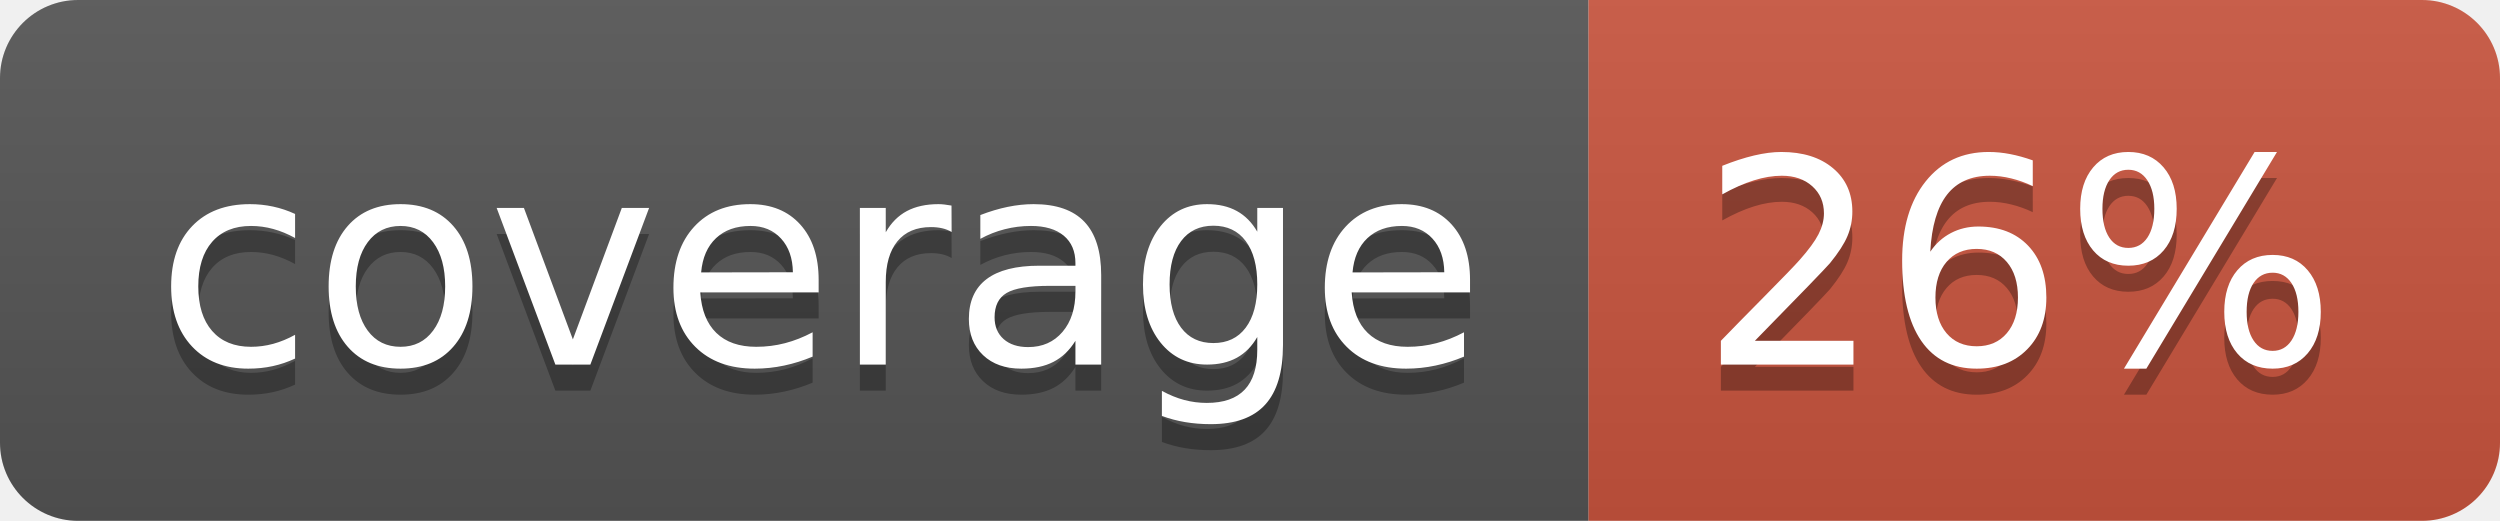
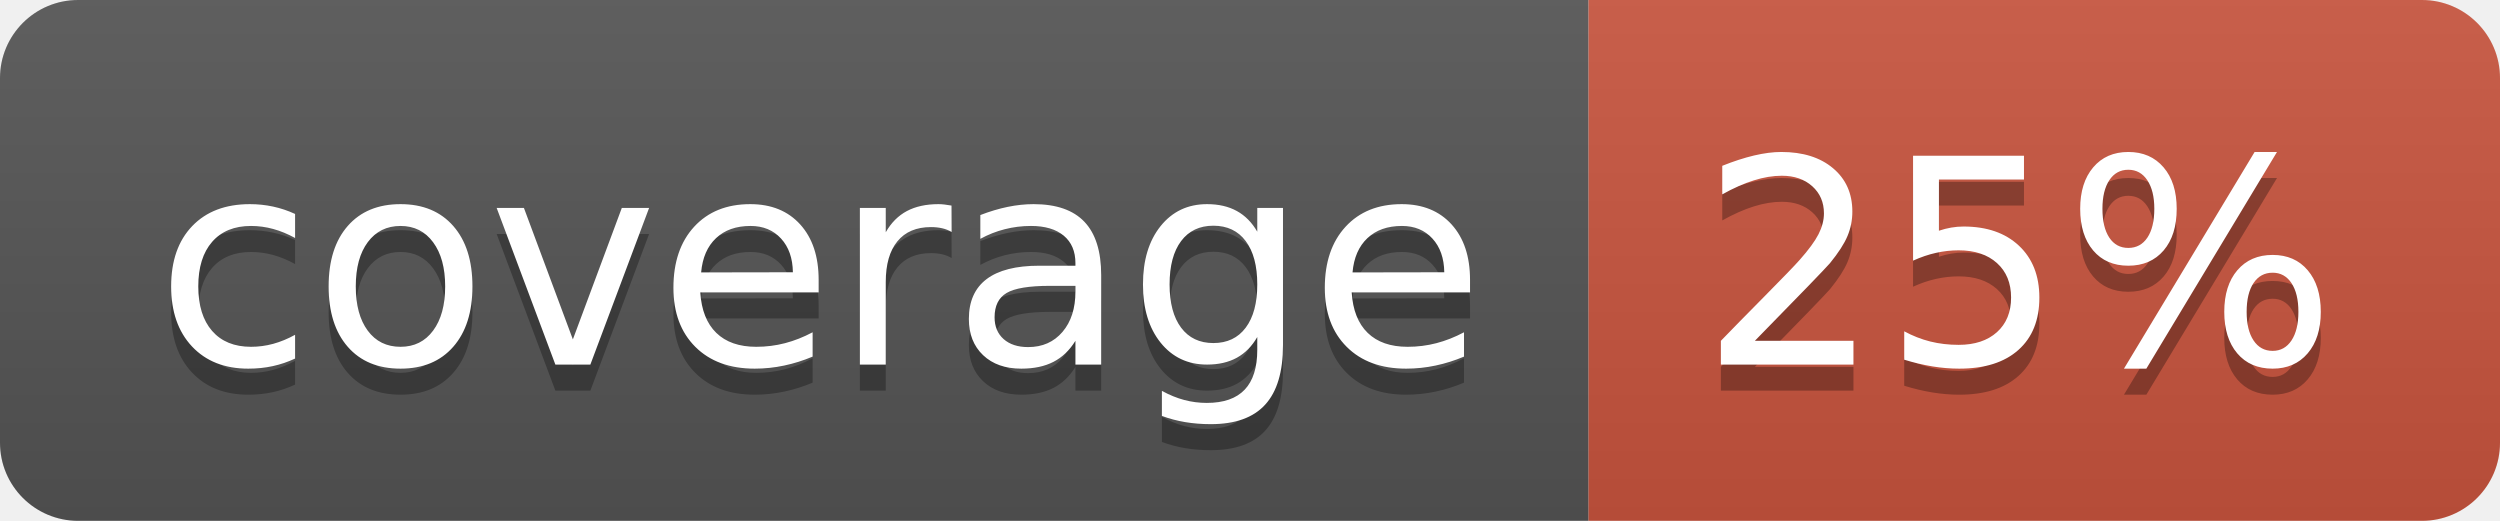
<svg xmlns="http://www.w3.org/2000/svg" width="96" height="20">
  <linearGradient id="b" x2="0" y2="100%">
    <stop offset="0" stop-color="#bbb" stop-opacity=".1" />
    <stop offset="1" stop-opacity=".1" />
  </linearGradient>
  <clipPath id="a">
    <rect width="96" height="20" rx="3" fill="#fff" />
  </clipPath>
  <g clip-path="url(#a)">
    <path fill="#555" d="M0 0h61v20H0z" />
    <path fill="#CA553E" d="M61 0h35v20H61z" />
    <path fill="url(#b)" d="M0 0h96v20H0z" />
  </g>
  <g fill="#fff" text-anchor="middle" font-family="DejaVu Sans,Verdana,Geneva,sans-serif" font-size="110">
    <text x="315" y="150" fill="#010101" fill-opacity=".3" transform="scale(.1)" textLength="510">coverage</text>
    <text x="315" y="140" transform="scale(.1)" textLength="510">coverage</text>
-     <text x="775" y="150" fill="#010101" fill-opacity=".3" transform="scale(.1)" textLength="250">26%</text>
-     <text x="775" y="140" transform="scale(.1)" textLength="250">26%</text>
+     <text x="775" y="150" fill="#010101" fill-opacity=".3" transform="scale(.1)" textLength="250">25%</text>
+     <text x="775" y="140" transform="scale(.1)" textLength="250">25%</text>
  </g>
</svg>
